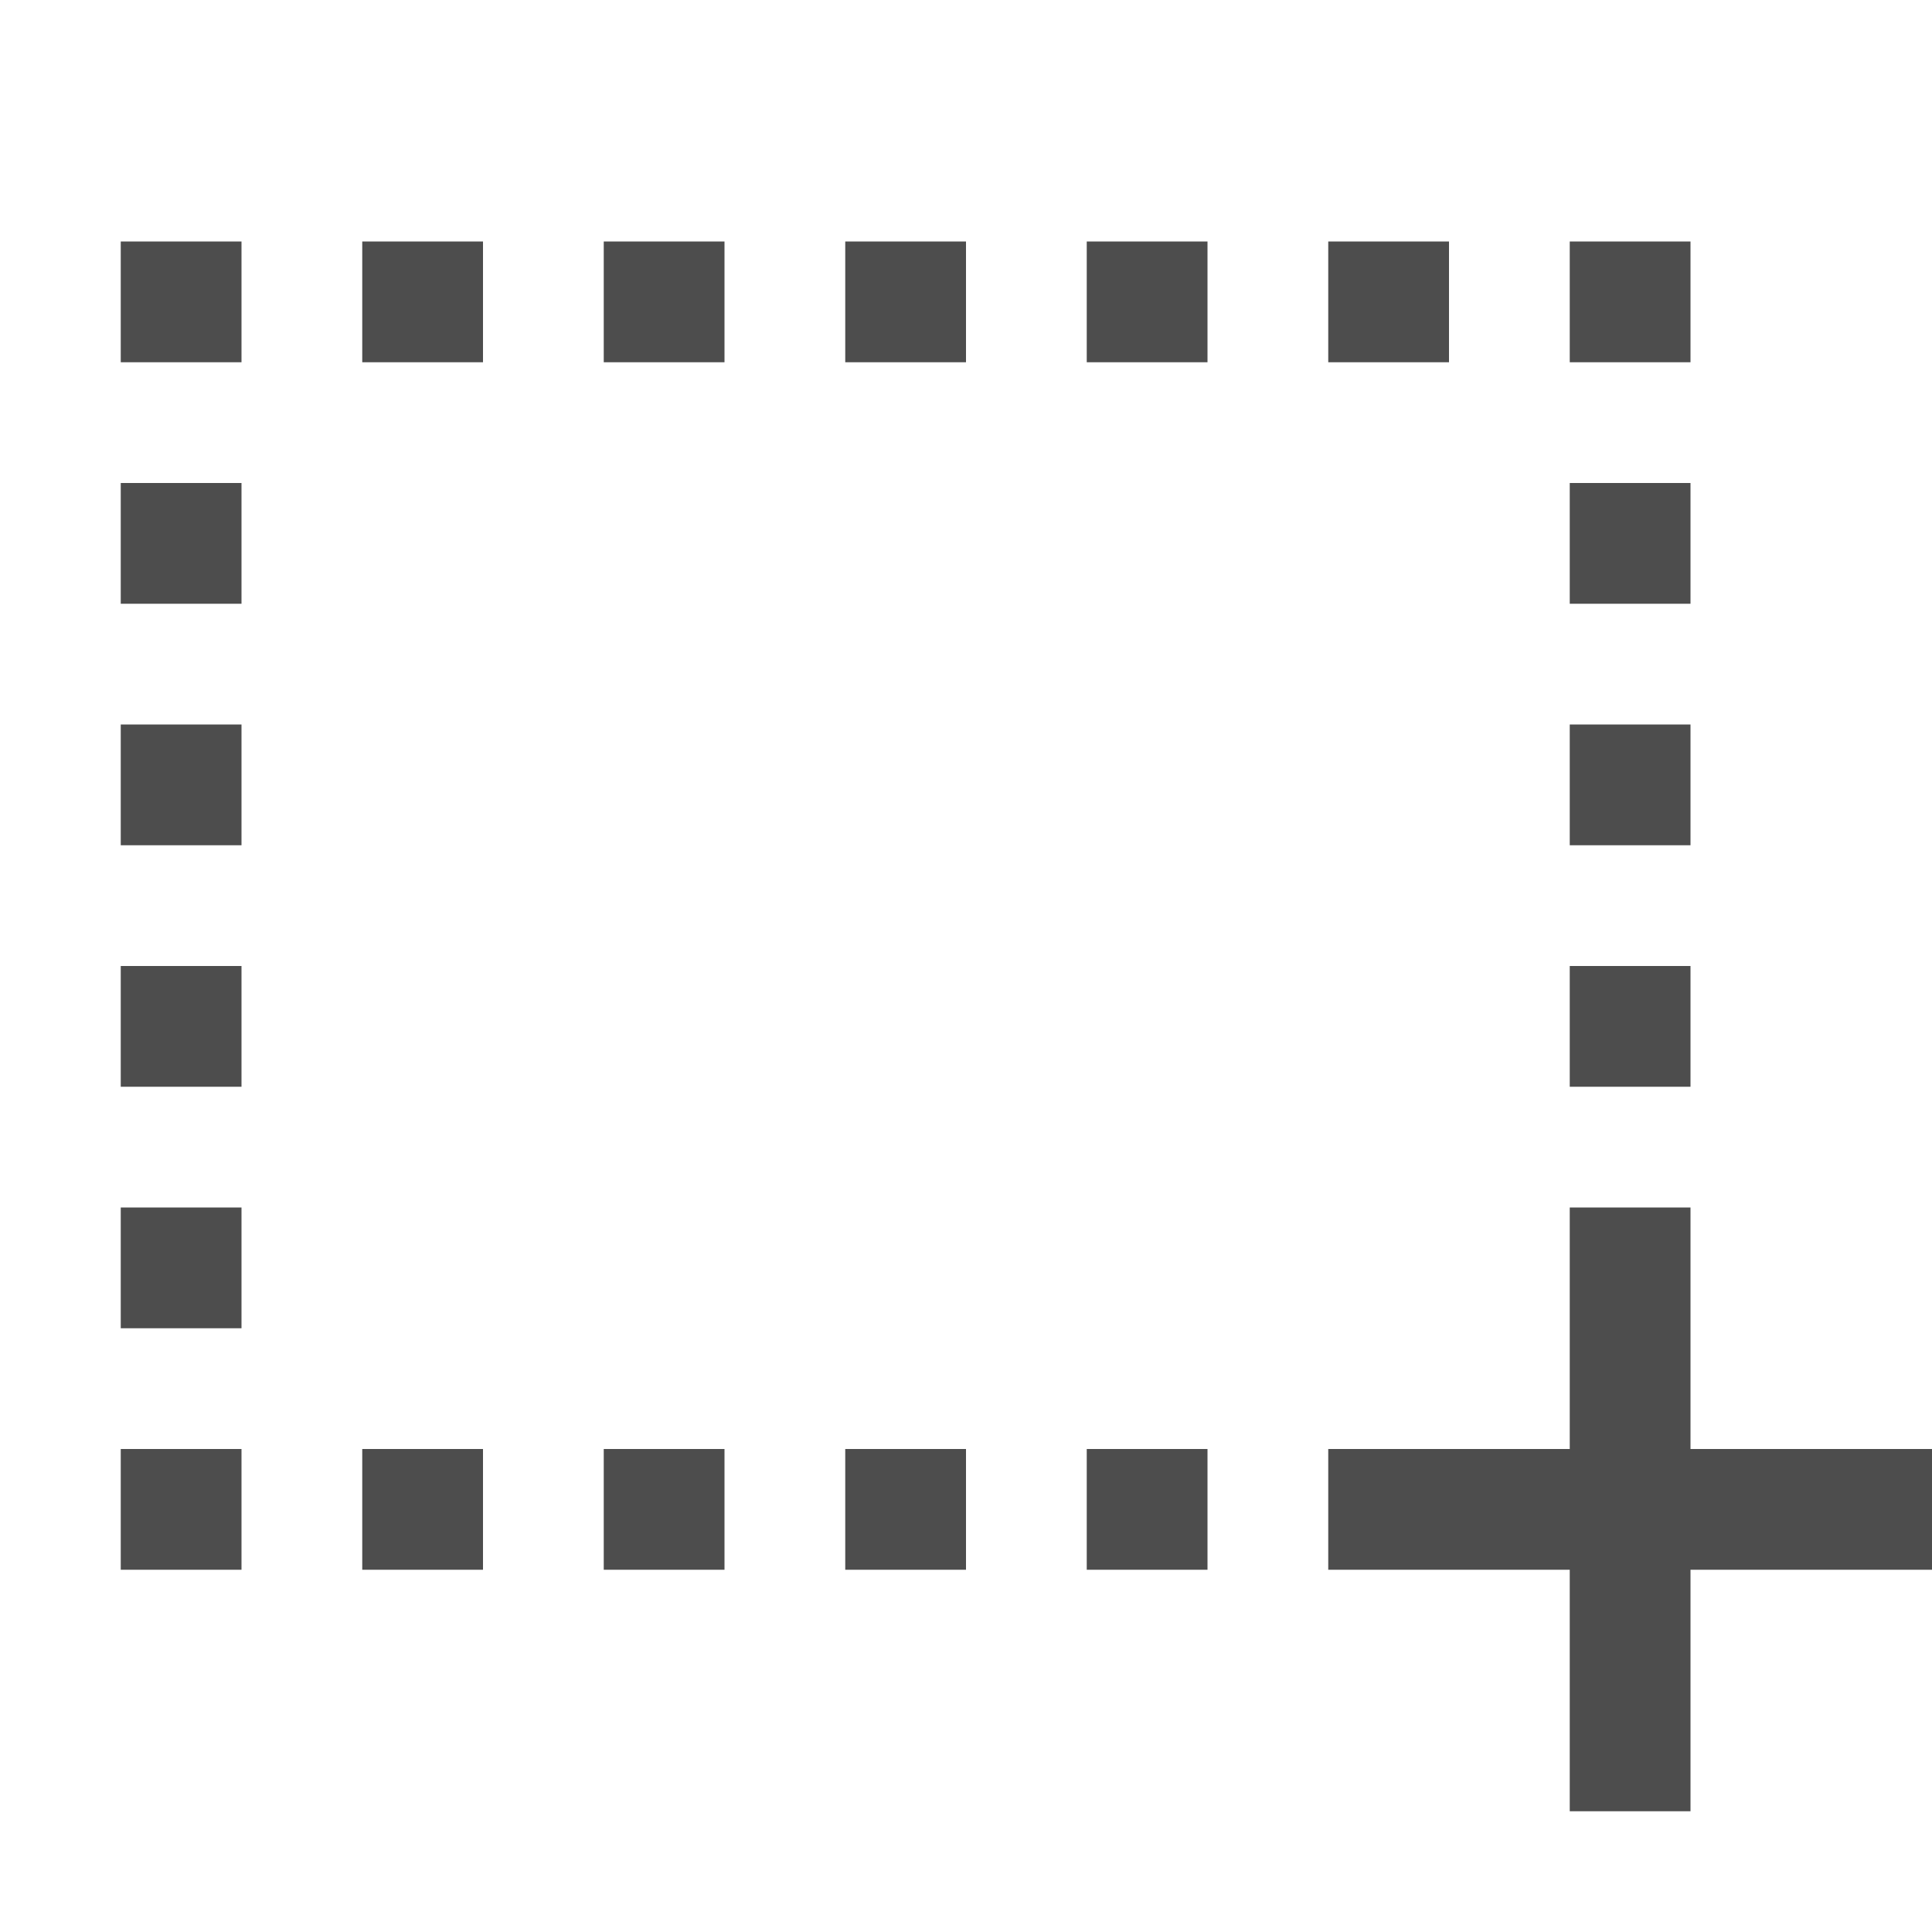
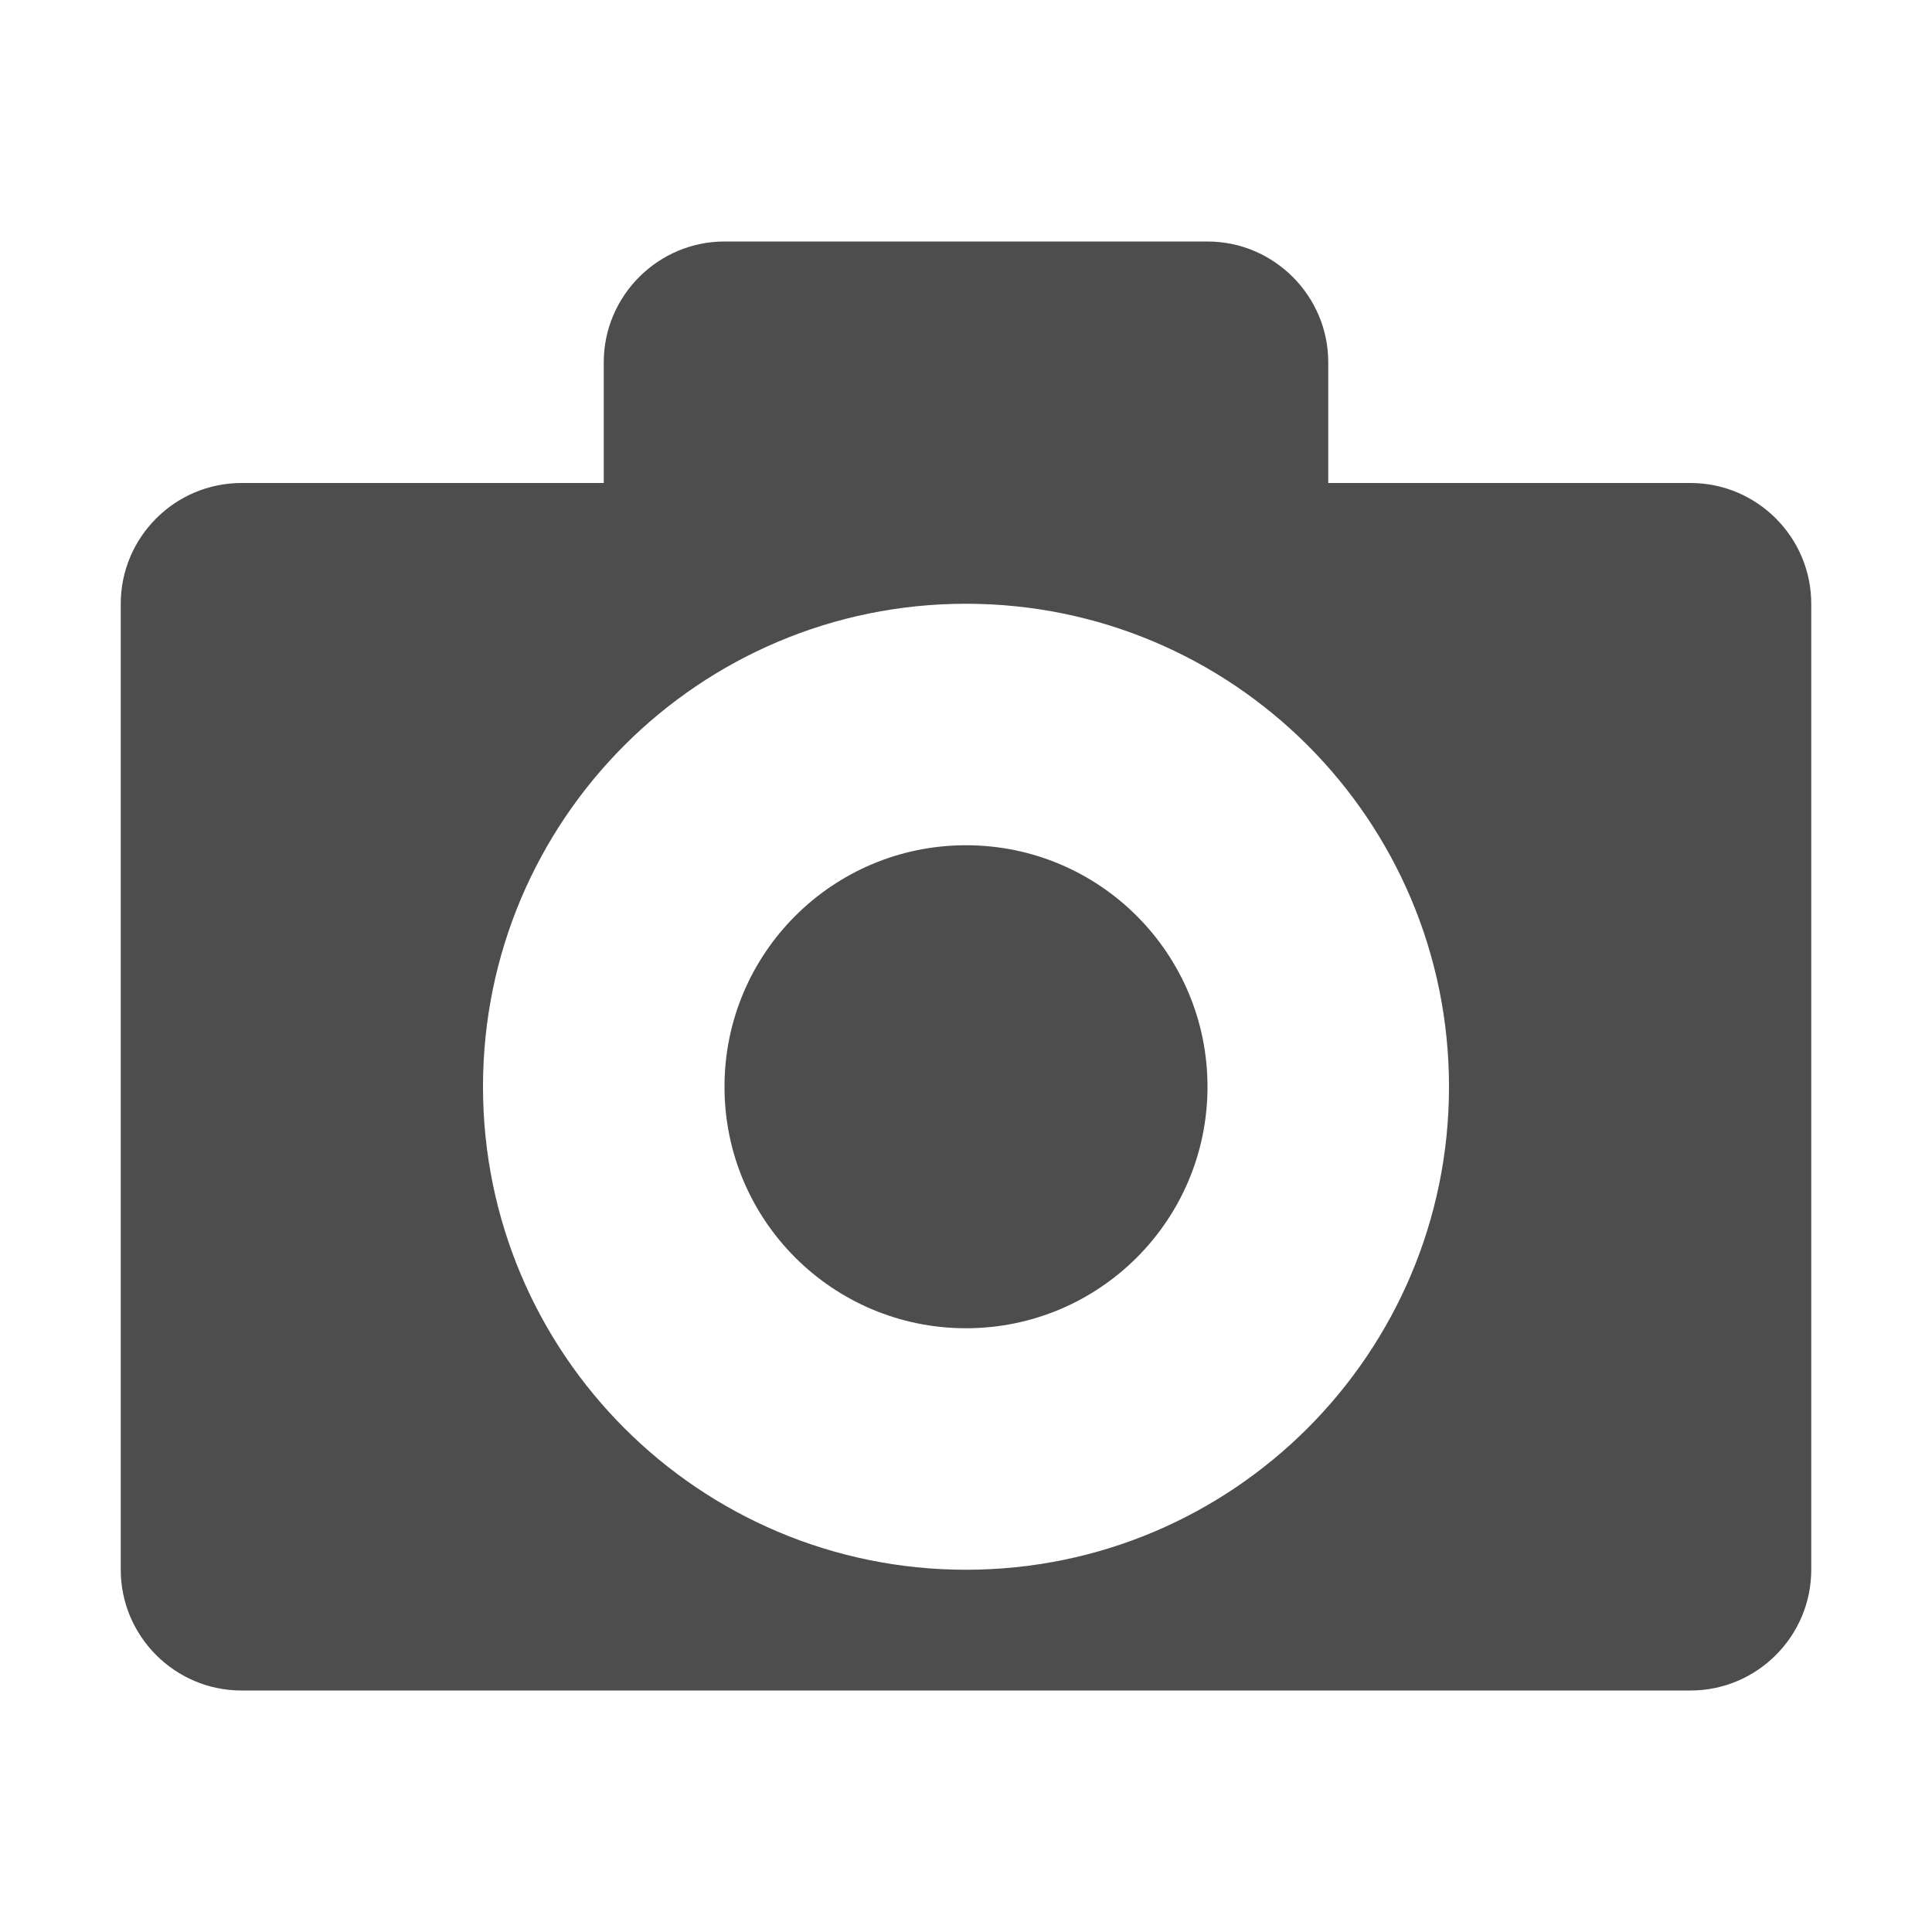
- <svg xmlns="http://www.w3.org/2000/svg" width="16" height="16" version="1.1">
-   <g transform="translate(-632,-280)">
-     <rect fill="#4d4d4d" width="5" height="1" x="643" y="292" />
-     <rect fill="#4d4d4d" width="1" height="5" x="645" y="290" />
-     <rect fill="#4d4d4d" width="1" height="1" x="645" y="288" />
-     <rect fill="#4d4d4d" width="1" height="1" x="633" y="288" />
-     <rect fill="#4d4d4d" width="1" height="1" x="645" y="284" />
-     <rect fill="#4d4d4d" width="1" height="1" x="633" y="284" />
-     <rect fill="#4d4d4d" width="1" height="1" x="645" y="282" />
-     <rect fill="#4d4d4d" width="1" height="1" x="633" y="282" />
-     <rect fill="#4d4d4d" width="1" height="1" x="633" y="290" />
-     <rect fill="#4d4d4d" width="1" height="1" x="633" y="292" />
-     <rect fill="#4d4d4d" width="1" height="1" x="635" y="292" />
-     <rect fill="#4d4d4d" width="1" height="1" x="637" y="292" />
-     <rect fill="#4d4d4d" width="1" height="1" x="639" y="292" />
-     <rect fill="#4d4d4d" width="1" height="1" x="635" y="282" />
-     <rect fill="#4d4d4d" width="1" height="1" x="637" y="282" />
-     <rect fill="#4d4d4d" width="1" height="1" x="639" y="282" />
-     <rect fill="#4d4d4d" width="1" height="1" x="643" y="282" />
-     <rect fill="#4d4d4d" width="1" height="1" x="641" y="292" />
-     <rect fill="#4d4d4d" width="1" height="1" x="641" y="282" />
-     <rect fill="#4d4d4d" width="1" height="1" x="645" y="286" />
-     <rect fill="#4d4d4d" width="1" height="1" x="633" y="286" />
+ <svg xmlns="http://www.w3.org/2000/svg" id="svg7384" width="16" height="16" version="1.1">
+   <defs id="defs9" />
+   <g id="layer13" transform="translate(-521,-195)" style="fill:#4d4d4d;fill-opacity:1">
+     <path id="path4975" d="m527 197c-0.55 0-1 0.45-1 1v1h-3c-0.552 0-1 0.45-1 1v8c0 0.55 0.448 1 1 1h12c0.552 0 1-0.45 1-1v-8c0-0.55-0.448-1-1-1h-3v-1c0-0.55-0.45-1-1-1h-4zm2 3c2.209 0 4 1.791 4 4s-1.791 4-4 4-4-1.791-4-4 1.791-4 4-4zm0 2c-1.105 0-2 0.895-2 2s0.895 2 2 2 2-0.895 2-2-0.895-2-2-2z" style="color:#bebebe;fill:#4d4d4d;fill-opacity:1" />
  </g>
</svg>
